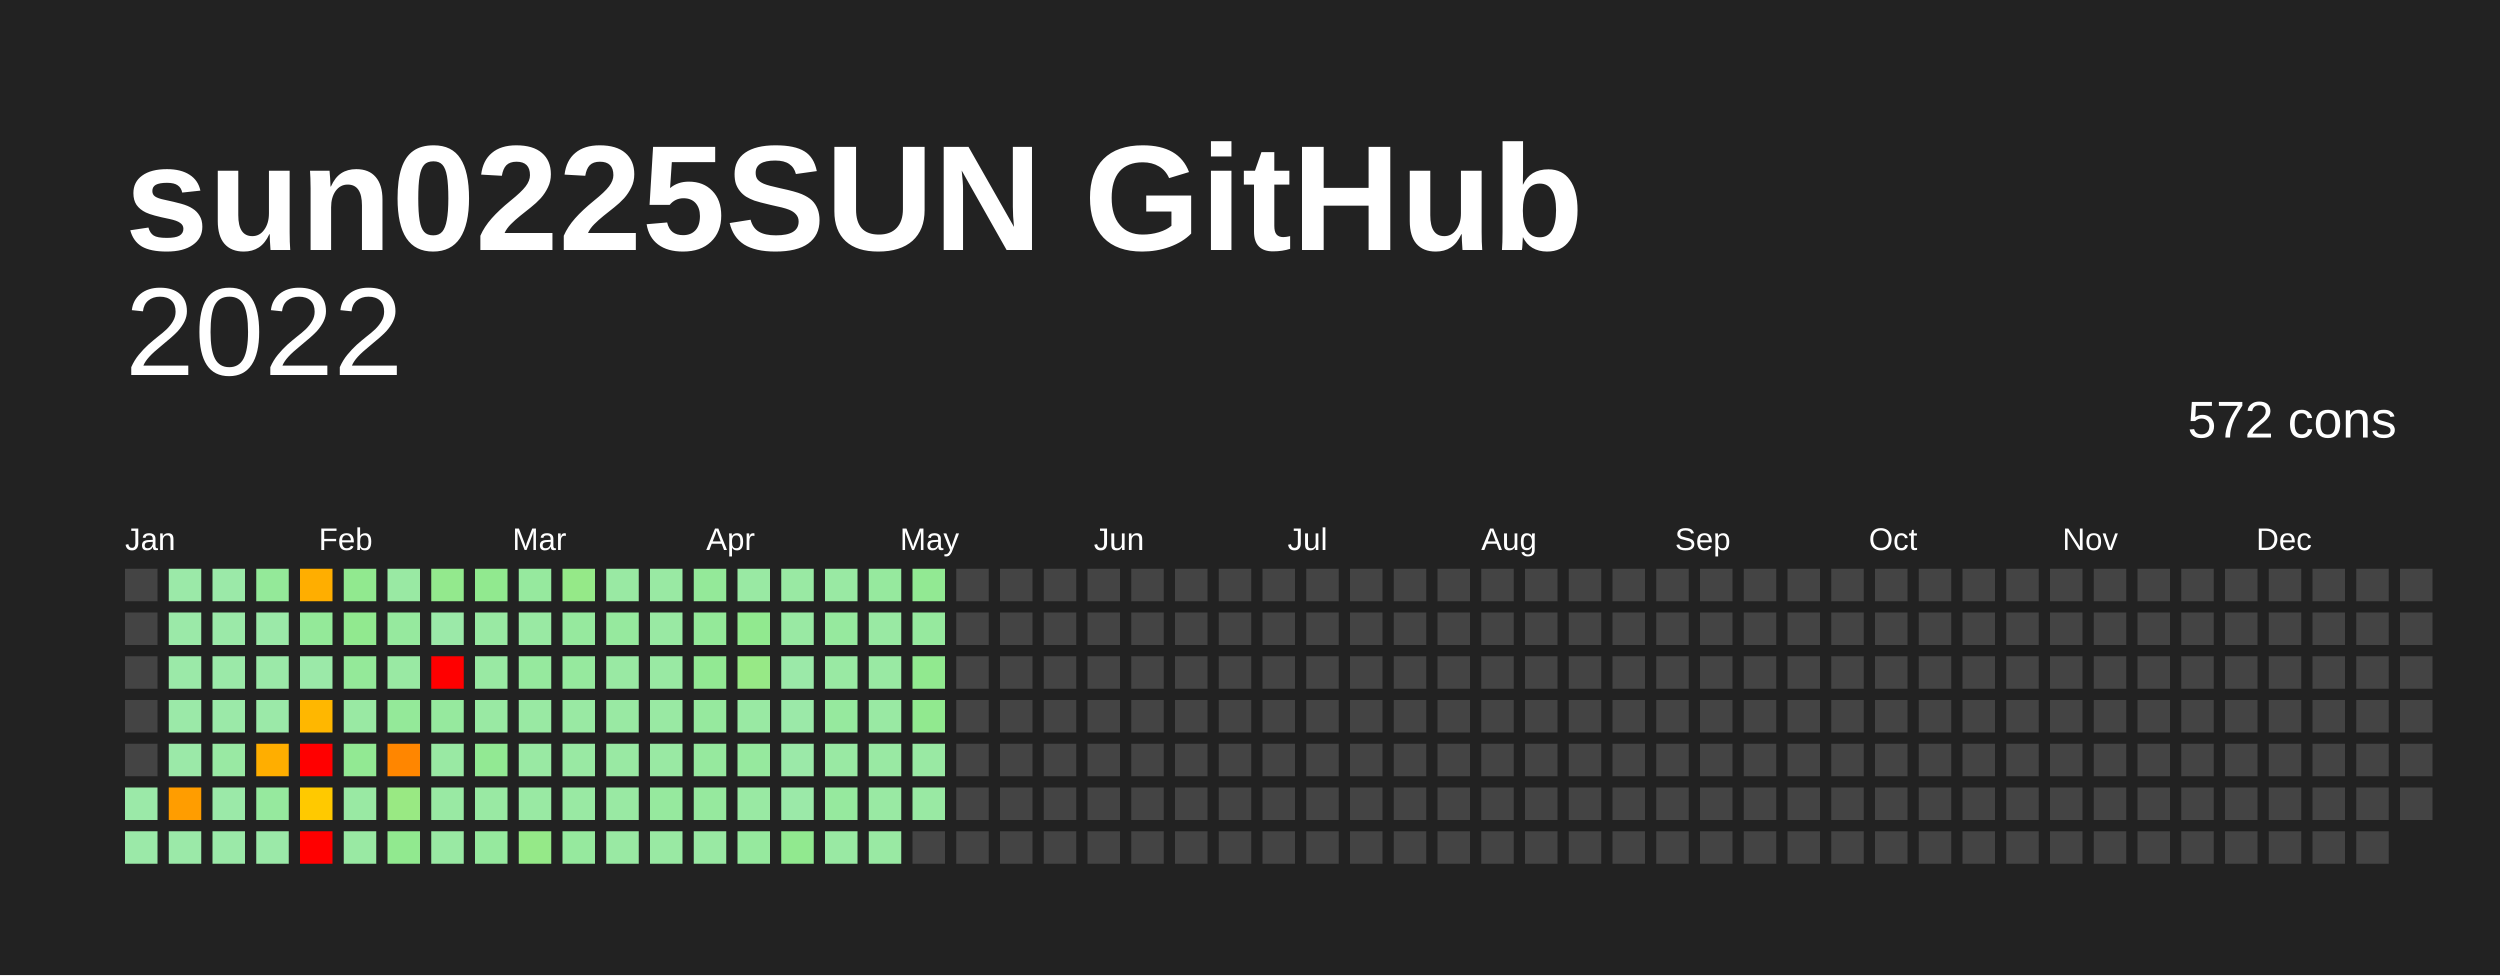
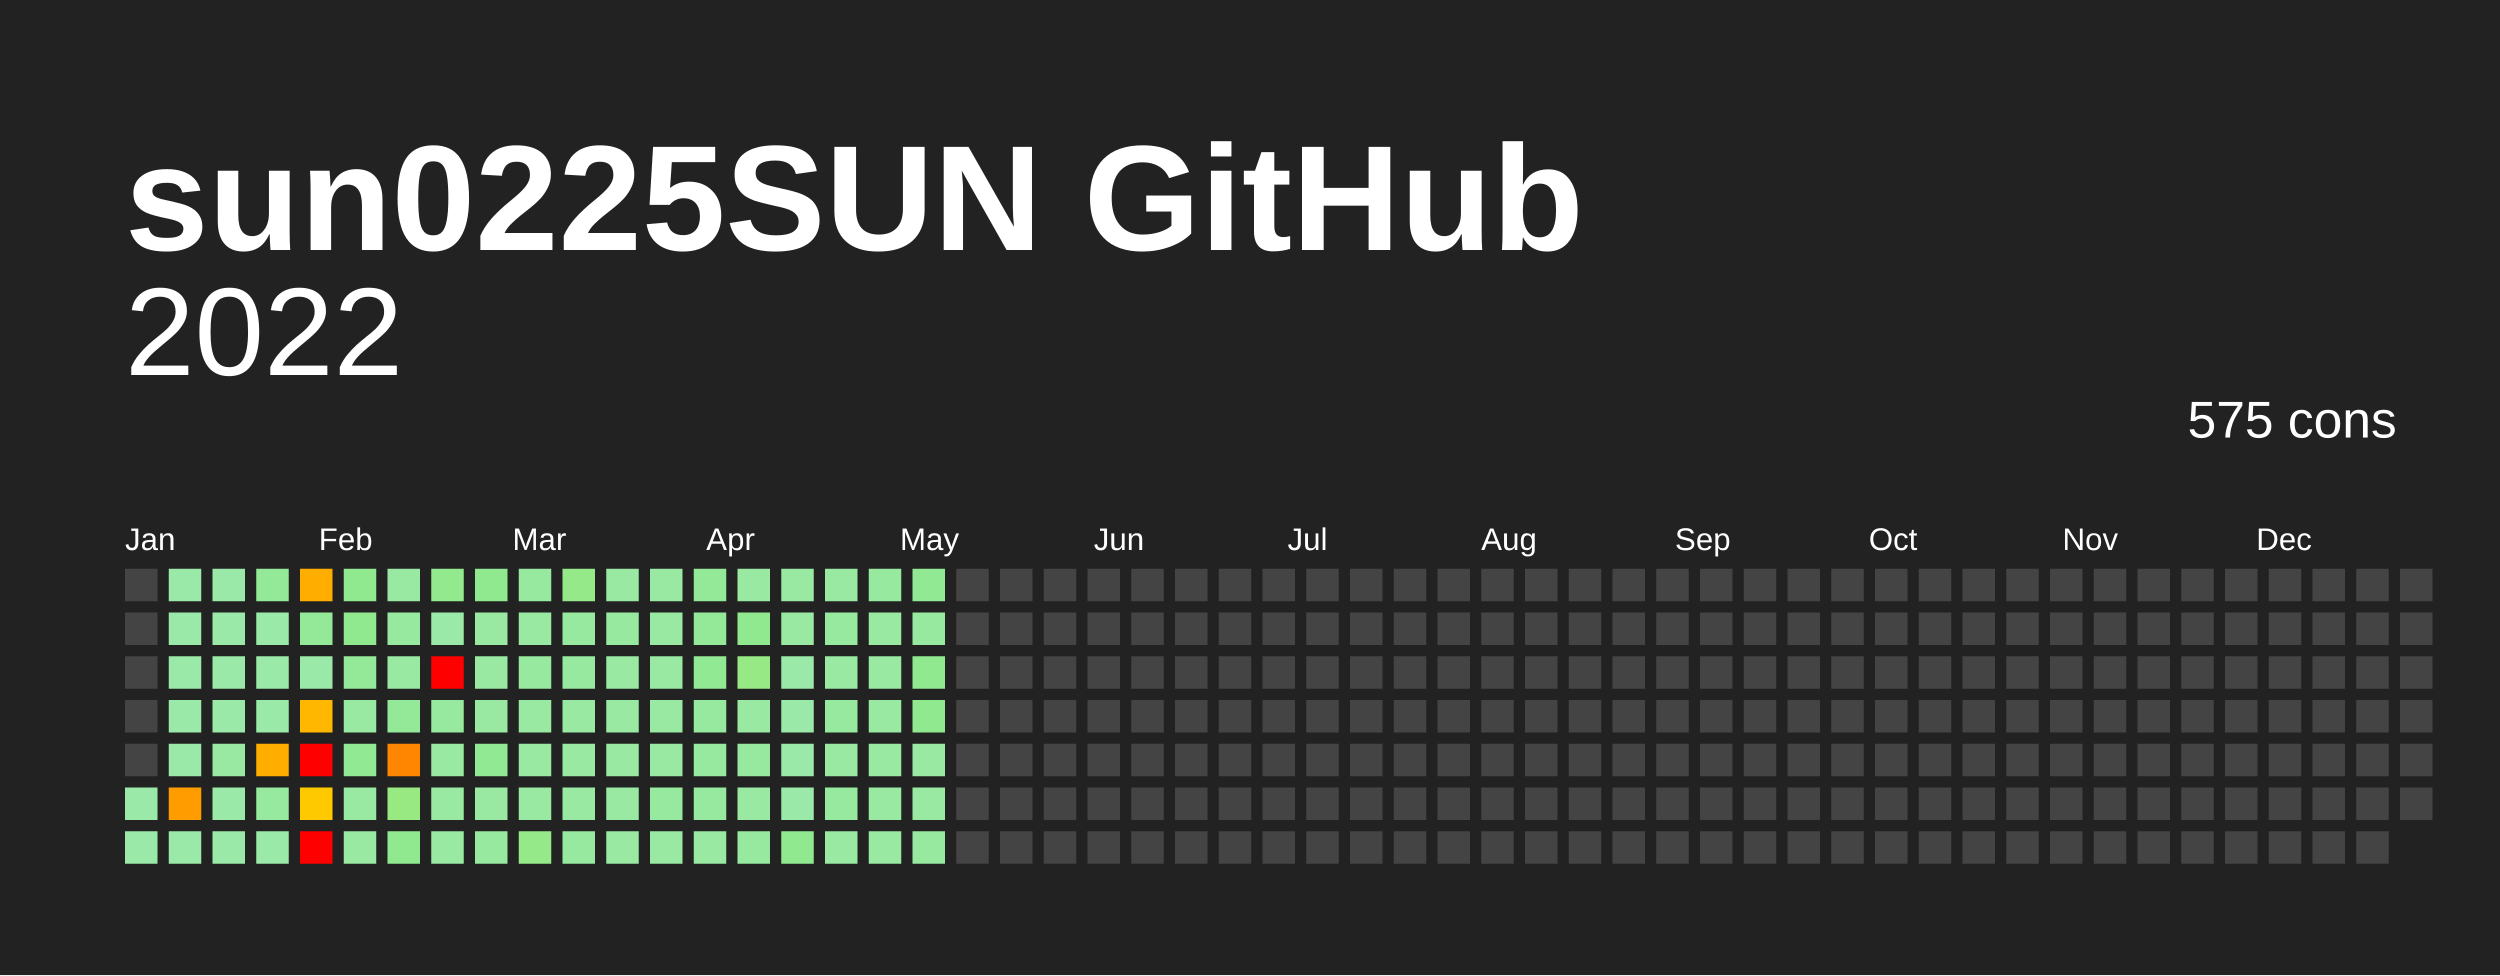
<svg xmlns="http://www.w3.org/2000/svg" baseProfile="full" height="78mm" version="1.1" viewBox="0,0,200,78" width="200mm">
  <defs />
  <rect fill="#222222" height="78" width="200" x="0" y="0" />
  <text fill="#FFFFFF" style="font-size:12px; font-family:Arial; font-weight:bold;" x="10" y="20">sun0225SUN GitHub</text>
  <text alignment-baseline="hanging" fill="#FFFFFF" style="font-size:10.0px; font-family:Arial;" x="10" y="30">2022</text>
-   <text alignment-baseline="hanging" fill="#FFFFFF" style="font-size:4.125px; font-family:Arial;" x="175" y="35">572 cons</text>
+   <text alignment-baseline="hanging" fill="#FFFFFF" style="font-size:4.125px; font-family:Arial;" x="175" y="35">575 cons</text>
  <text fill="#FFFFFF" style="font-size:2.5px; font-family:Arial" x="10.0" y="44">Jan</text>
  <text fill="#FFFFFF" style="font-size:2.5px; font-family:Arial" x="25.5" y="44">Feb</text>
  <text fill="#FFFFFF" style="font-size:2.5px; font-family:Arial" x="41.0" y="44">Mar</text>
  <text fill="#FFFFFF" style="font-size:2.5px; font-family:Arial" x="56.5" y="44">Apr</text>
  <text fill="#FFFFFF" style="font-size:2.5px; font-family:Arial" x="72.0" y="44">May</text>
  <text fill="#FFFFFF" style="font-size:2.5px; font-family:Arial" x="87.5" y="44">Jun</text>
  <text fill="#FFFFFF" style="font-size:2.5px; font-family:Arial" x="103.0" y="44">Jul</text>
  <text fill="#FFFFFF" style="font-size:2.5px; font-family:Arial" x="118.5" y="44">Aug</text>
  <text fill="#FFFFFF" style="font-size:2.5px; font-family:Arial" x="134.0" y="44">Sep</text>
  <text fill="#FFFFFF" style="font-size:2.5px; font-family:Arial" x="149.5" y="44">Oct</text>
  <text fill="#FFFFFF" style="font-size:2.5px; font-family:Arial" x="165.0" y="44">Nov</text>
  <text fill="#FFFFFF" style="font-size:2.5px; font-family:Arial" x="180.5" y="44">Dec</text>
  <rect fill="#444444" height="2.6" width="2.6" x="10.0" y="45.5" />
  <rect fill="#444444" height="2.6" width="2.6" x="10.0" y="49.0" />
  <rect fill="#444444" height="2.6" width="2.6" x="10.0" y="52.5" />
  <rect fill="#444444" height="2.6" width="2.6" x="10.0" y="56.0" />
  <rect fill="#444444" height="2.6" width="2.6" x="10.0" y="59.5" />
  <rect fill="#9be9a8" height="2.6" width="2.6" x="10.0" y="63.0" />
  <rect fill="#9be9a8" height="2.6" width="2.6" x="10.0" y="66.5" />
  <rect fill="#9be9a8" height="2.6" width="2.6" x="13.5" y="45.5" />
  <rect fill="#9be9a8" height="2.6" width="2.6" x="13.5" y="49.0" />
  <rect fill="#9be9a8" height="2.6" width="2.6" x="13.5" y="52.5" />
  <rect fill="#9be9a8" height="2.6" width="2.6" x="13.5" y="56.0" />
  <rect fill="#9be9a8" height="2.6" width="2.6" x="13.5" y="59.5" />
  <rect fill="#ff9d00" height="2.6" width="2.6" x="13.5" y="63.0" />
  <rect fill="#9be9a8" height="2.6" width="2.6" x="13.5" y="66.5" />
  <rect fill="#9be9a8" height="2.6" width="2.6" x="17.0" y="45.5" />
  <rect fill="#9be9a8" height="2.6" width="2.6" x="17.0" y="49.0" />
  <rect fill="#9be9a8" height="2.6" width="2.6" x="17.0" y="52.5" />
  <rect fill="#9be9a8" height="2.6" width="2.6" x="17.0" y="56.0" />
  <rect fill="#99e9a3" height="2.6" width="2.6" x="17.0" y="59.5" />
  <rect fill="#9be9a8" height="2.6" width="2.6" x="17.0" y="63.0" />
  <rect fill="#9be9a8" height="2.6" width="2.6" x="17.0" y="66.5" />
  <rect fill="#94e999" height="2.6" width="2.6" x="20.5" y="45.5" />
  <rect fill="#9be9a8" height="2.6" width="2.6" x="20.5" y="49.0" />
  <rect fill="#9be9a8" height="2.6" width="2.6" x="20.5" y="52.5" />
  <rect fill="#9be9a8" height="2.6" width="2.6" x="20.5" y="56.0" />
  <rect fill="#ffae00" height="2.6" width="2.6" x="20.5" y="59.5" />
  <rect fill="#96e99e" height="2.6" width="2.6" x="20.5" y="63.0" />
  <rect fill="#9be9a8" height="2.6" width="2.6" x="20.5" y="66.5" />
  <rect fill="#ffae00" height="2.6" width="2.6" x="24.0" y="45.5" />
  <rect fill="#94e999" height="2.6" width="2.6" x="24.0" y="49.0" />
  <rect fill="#9be9a8" height="2.6" width="2.6" x="24.0" y="52.5" />
  <rect fill="#ffb700" height="2.6" width="2.6" x="24.0" y="56.0" />
  <rect fill="red" height="2.6" width="2.6" x="24.0" y="59.5" />
  <rect fill="#ffc900" height="2.6" width="2.6" x="24.0" y="63.0" />
  <rect fill="red" height="2.6" width="2.6" x="24.0" y="66.5" />
  <rect fill="#91e98f" height="2.6" width="2.6" x="27.5" y="45.5" />
  <rect fill="#91e98f" height="2.6" width="2.6" x="27.5" y="49.0" />
  <rect fill="#94e999" height="2.6" width="2.6" x="27.5" y="52.5" />
  <rect fill="#99e9a3" height="2.6" width="2.6" x="27.5" y="56.0" />
  <rect fill="#92e993" height="2.6" width="2.6" x="27.5" y="59.5" />
  <rect fill="#99e9a3" height="2.6" width="2.6" x="27.5" y="63.0" />
  <rect fill="#99e9a3" height="2.6" width="2.6" x="27.5" y="66.5" />
  <rect fill="#99e9a3" height="2.6" width="2.6" x="31.0" y="45.5" />
  <rect fill="#96e99e" height="2.6" width="2.6" x="31.0" y="49.0" />
  <rect fill="#99e9a3" height="2.6" width="2.6" x="31.0" y="52.5" />
  <rect fill="#94e999" height="2.6" width="2.6" x="31.0" y="56.0" />
  <rect fill="#ff8600" height="2.6" width="2.6" x="31.0" y="59.5" />
  <rect fill="#99e983" height="2.6" width="2.6" x="31.0" y="63.0" />
  <rect fill="#91e98f" height="2.6" width="2.6" x="31.0" y="66.5" />
  <rect fill="#93e98d" height="2.6" width="2.6" x="34.5" y="45.5" />
  <rect fill="#9be9a8" height="2.6" width="2.6" x="34.5" y="49.0" />
  <rect fill="red" height="2.6" width="2.6" x="34.5" y="52.5" />
  <rect fill="#96e99e" height="2.6" width="2.6" x="34.5" y="56.0" />
  <rect fill="#99e9a3" height="2.6" width="2.6" x="34.5" y="59.5" />
  <rect fill="#99e9a3" height="2.6" width="2.6" x="34.5" y="63.0" />
  <rect fill="#99e9a3" height="2.6" width="2.6" x="34.5" y="66.5" />
  <rect fill="#91e98f" height="2.6" width="2.6" x="38.0" y="45.5" />
  <rect fill="#99e9a3" height="2.6" width="2.6" x="38.0" y="49.0" />
  <rect fill="#99e9a3" height="2.6" width="2.6" x="38.0" y="52.5" />
  <rect fill="#99e9a3" height="2.6" width="2.6" x="38.0" y="56.0" />
  <rect fill="#92e993" height="2.6" width="2.6" x="38.0" y="59.5" />
  <rect fill="#99e9a3" height="2.6" width="2.6" x="38.0" y="63.0" />
  <rect fill="#96e99e" height="2.6" width="2.6" x="38.0" y="66.5" />
  <rect fill="#96e99e" height="2.6" width="2.6" x="41.5" y="45.5" />
  <rect fill="#99e9a3" height="2.6" width="2.6" x="41.5" y="49.0" />
  <rect fill="#96e99e" height="2.6" width="2.6" x="41.5" y="52.5" />
  <rect fill="#99e9a3" height="2.6" width="2.6" x="41.5" y="56.0" />
  <rect fill="#99e9a3" height="2.6" width="2.6" x="41.5" y="59.5" />
  <rect fill="#99e9a3" height="2.6" width="2.6" x="41.5" y="63.0" />
  <rect fill="#95e988" height="2.6" width="2.6" x="41.5" y="66.5" />
  <rect fill="#95e988" height="2.6" width="2.6" x="45.0" y="45.5" />
  <rect fill="#96e99e" height="2.6" width="2.6" x="45.0" y="49.0" />
  <rect fill="#96e99e" height="2.6" width="2.6" x="45.0" y="52.5" />
  <rect fill="#99e9a3" height="2.6" width="2.6" x="45.0" y="56.0" />
  <rect fill="#99e9a3" height="2.6" width="2.6" x="45.0" y="59.5" />
  <rect fill="#99e9a3" height="2.6" width="2.6" x="45.0" y="63.0" />
  <rect fill="#96e99e" height="2.6" width="2.6" x="45.0" y="66.5" />
  <rect fill="#99e9a3" height="2.6" width="2.6" x="48.5" y="45.5" />
  <rect fill="#96e99e" height="2.6" width="2.6" x="48.5" y="49.0" />
  <rect fill="#99e9a3" height="2.6" width="2.6" x="48.5" y="52.5" />
  <rect fill="#99e9a3" height="2.6" width="2.6" x="48.5" y="56.0" />
  <rect fill="#99e9a3" height="2.6" width="2.6" x="48.5" y="59.5" />
  <rect fill="#99e9a3" height="2.6" width="2.6" x="48.5" y="63.0" />
  <rect fill="#99e9a3" height="2.6" width="2.6" x="48.5" y="66.5" />
  <rect fill="#99e9a3" height="2.6" width="2.6" x="52.0" y="45.5" />
  <rect fill="#99e9a3" height="2.6" width="2.6" x="52.0" y="49.0" />
  <rect fill="#99e9a3" height="2.6" width="2.6" x="52.0" y="52.5" />
  <rect fill="#99e9a3" height="2.6" width="2.6" x="52.0" y="56.0" />
  <rect fill="#99e9a3" height="2.6" width="2.6" x="52.0" y="59.5" />
  <rect fill="#96e99e" height="2.6" width="2.6" x="52.0" y="63.0" />
  <rect fill="#99e9a3" height="2.6" width="2.6" x="52.0" y="66.5" />
  <rect fill="#94e999" height="2.6" width="2.6" x="55.5" y="45.5" />
  <rect fill="#94e999" height="2.6" width="2.6" x="55.5" y="49.0" />
  <rect fill="#92e993" height="2.6" width="2.6" x="55.5" y="52.5" />
  <rect fill="#96e99e" height="2.6" width="2.6" x="55.5" y="56.0" />
  <rect fill="#96e99e" height="2.6" width="2.6" x="55.5" y="59.5" />
  <rect fill="#96e99e" height="2.6" width="2.6" x="55.5" y="63.0" />
  <rect fill="#99e9a3" height="2.6" width="2.6" x="55.5" y="66.5" />
  <rect fill="#99e9a3" height="2.6" width="2.6" x="59.0" y="45.5" />
  <rect fill="#91e98f" height="2.6" width="2.6" x="59.0" y="49.0" />
  <rect fill="#97e986" height="2.6" width="2.6" x="59.0" y="52.5" />
  <rect fill="#99e9a3" height="2.6" width="2.6" x="59.0" y="56.0" />
  <rect fill="#96e99e" height="2.6" width="2.6" x="59.0" y="59.5" />
  <rect fill="#99e9a3" height="2.6" width="2.6" x="59.0" y="63.0" />
  <rect fill="#96e99e" height="2.6" width="2.6" x="59.0" y="66.5" />
  <rect fill="#99e9a3" height="2.6" width="2.6" x="62.5" y="45.5" />
  <rect fill="#99e9a3" height="2.6" width="2.6" x="62.5" y="49.0" />
  <rect fill="#9be9a8" height="2.6" width="2.6" x="62.5" y="52.5" />
  <rect fill="#9be9a8" height="2.6" width="2.6" x="62.5" y="56.0" />
  <rect fill="#9be9a8" height="2.6" width="2.6" x="62.5" y="59.5" />
  <rect fill="#9be9a8" height="2.6" width="2.6" x="62.5" y="63.0" />
  <rect fill="#91e98f" height="2.6" width="2.6" x="62.5" y="66.5" />
  <rect fill="#99e9a3" height="2.6" width="2.6" x="66.0" y="45.5" />
  <rect fill="#96e99e" height="2.6" width="2.6" x="66.0" y="49.0" />
  <rect fill="#99e9a3" height="2.6" width="2.6" x="66.0" y="52.5" />
  <rect fill="#96e99e" height="2.6" width="2.6" x="66.0" y="56.0" />
  <rect fill="#99e9a3" height="2.6" width="2.6" x="66.0" y="59.5" />
  <rect fill="#96e99e" height="2.6" width="2.6" x="66.0" y="63.0" />
  <rect fill="#99e9a3" height="2.6" width="2.6" x="66.0" y="66.5" />
  <rect fill="#96e99e" height="2.6" width="2.6" x="69.5" y="45.5" />
  <rect fill="#99e9a3" height="2.6" width="2.6" x="69.5" y="49.0" />
  <rect fill="#99e9a3" height="2.6" width="2.6" x="69.5" y="52.5" />
  <rect fill="#99e9a3" height="2.6" width="2.6" x="69.5" y="56.0" />
  <rect fill="#99e9a3" height="2.6" width="2.6" x="69.5" y="59.5" />
  <rect fill="#99e9a3" height="2.6" width="2.6" x="69.5" y="63.0" />
  <rect fill="#99e9a3" height="2.6" width="2.6" x="69.5" y="66.5" />
  <rect fill="#92e993" height="2.6" width="2.6" x="73.0" y="45.5" />
  <rect fill="#96e99e" height="2.6" width="2.6" x="73.0" y="49.0" />
  <rect fill="#91e98f" height="2.6" width="2.6" x="73.0" y="52.5" />
  <rect fill="#91e98f" height="2.6" width="2.6" x="73.0" y="56.0" />
  <rect fill="#99e9a3" height="2.6" width="2.6" x="73.0" y="59.5" />
  <rect fill="#99e9a3" height="2.6" width="2.6" x="73.0" y="63.0" />
-   <rect fill="#444444" height="2.6" width="2.6" x="73.0" y="66.5" />
+   <rect fill="#96e99e" height="2.6" width="2.6" x="73.0" y="66.5" />
  <rect fill="#444444" height="2.6" width="2.6" x="76.5" y="45.5" />
  <rect fill="#444444" height="2.6" width="2.6" x="76.5" y="49.0" />
  <rect fill="#444444" height="2.6" width="2.6" x="76.5" y="52.5" />
  <rect fill="#444444" height="2.6" width="2.6" x="76.5" y="56.0" />
  <rect fill="#444444" height="2.6" width="2.6" x="76.5" y="59.5" />
  <rect fill="#444444" height="2.6" width="2.6" x="76.5" y="63.0" />
  <rect fill="#444444" height="2.6" width="2.6" x="76.5" y="66.5" />
  <rect fill="#444444" height="2.6" width="2.6" x="80.0" y="45.5" />
  <rect fill="#444444" height="2.6" width="2.6" x="80.0" y="49.0" />
  <rect fill="#444444" height="2.6" width="2.6" x="80.0" y="52.5" />
  <rect fill="#444444" height="2.6" width="2.6" x="80.0" y="56.0" />
  <rect fill="#444444" height="2.6" width="2.6" x="80.0" y="59.5" />
  <rect fill="#444444" height="2.6" width="2.6" x="80.0" y="63.0" />
  <rect fill="#444444" height="2.6" width="2.6" x="80.0" y="66.5" />
  <rect fill="#444444" height="2.6" width="2.6" x="83.5" y="45.5" />
  <rect fill="#444444" height="2.6" width="2.6" x="83.5" y="49.0" />
  <rect fill="#444444" height="2.6" width="2.6" x="83.5" y="52.5" />
  <rect fill="#444444" height="2.6" width="2.6" x="83.5" y="56.0" />
  <rect fill="#444444" height="2.6" width="2.6" x="83.5" y="59.5" />
  <rect fill="#444444" height="2.6" width="2.6" x="83.5" y="63.0" />
  <rect fill="#444444" height="2.6" width="2.6" x="83.5" y="66.5" />
  <rect fill="#444444" height="2.6" width="2.6" x="87.0" y="45.5" />
  <rect fill="#444444" height="2.6" width="2.6" x="87.0" y="49.0" />
  <rect fill="#444444" height="2.6" width="2.6" x="87.0" y="52.5" />
  <rect fill="#444444" height="2.6" width="2.6" x="87.0" y="56.0" />
  <rect fill="#444444" height="2.6" width="2.6" x="87.0" y="59.5" />
  <rect fill="#444444" height="2.6" width="2.6" x="87.0" y="63.0" />
  <rect fill="#444444" height="2.6" width="2.6" x="87.0" y="66.5" />
  <rect fill="#444444" height="2.6" width="2.6" x="90.5" y="45.5" />
  <rect fill="#444444" height="2.6" width="2.6" x="90.5" y="49.0" />
  <rect fill="#444444" height="2.6" width="2.6" x="90.5" y="52.5" />
  <rect fill="#444444" height="2.6" width="2.6" x="90.5" y="56.0" />
  <rect fill="#444444" height="2.6" width="2.6" x="90.5" y="59.5" />
  <rect fill="#444444" height="2.6" width="2.6" x="90.5" y="63.0" />
  <rect fill="#444444" height="2.6" width="2.6" x="90.5" y="66.5" />
  <rect fill="#444444" height="2.6" width="2.6" x="94.0" y="45.5" />
  <rect fill="#444444" height="2.6" width="2.6" x="94.0" y="49.0" />
  <rect fill="#444444" height="2.6" width="2.6" x="94.0" y="52.5" />
  <rect fill="#444444" height="2.6" width="2.6" x="94.0" y="56.0" />
  <rect fill="#444444" height="2.6" width="2.6" x="94.0" y="59.5" />
  <rect fill="#444444" height="2.6" width="2.6" x="94.0" y="63.0" />
  <rect fill="#444444" height="2.6" width="2.6" x="94.0" y="66.5" />
  <rect fill="#444444" height="2.6" width="2.6" x="97.5" y="45.5" />
  <rect fill="#444444" height="2.6" width="2.6" x="97.5" y="49.0" />
  <rect fill="#444444" height="2.6" width="2.6" x="97.5" y="52.5" />
  <rect fill="#444444" height="2.6" width="2.6" x="97.5" y="56.0" />
  <rect fill="#444444" height="2.6" width="2.6" x="97.5" y="59.5" />
  <rect fill="#444444" height="2.6" width="2.6" x="97.5" y="63.0" />
  <rect fill="#444444" height="2.6" width="2.6" x="97.5" y="66.5" />
  <rect fill="#444444" height="2.6" width="2.6" x="101.0" y="45.5" />
  <rect fill="#444444" height="2.6" width="2.6" x="101.0" y="49.0" />
  <rect fill="#444444" height="2.6" width="2.6" x="101.0" y="52.5" />
  <rect fill="#444444" height="2.6" width="2.6" x="101.0" y="56.0" />
  <rect fill="#444444" height="2.6" width="2.6" x="101.0" y="59.5" />
  <rect fill="#444444" height="2.6" width="2.6" x="101.0" y="63.0" />
  <rect fill="#444444" height="2.6" width="2.6" x="101.0" y="66.5" />
  <rect fill="#444444" height="2.6" width="2.6" x="104.5" y="45.5" />
  <rect fill="#444444" height="2.6" width="2.6" x="104.5" y="49.0" />
  <rect fill="#444444" height="2.6" width="2.6" x="104.5" y="52.5" />
  <rect fill="#444444" height="2.6" width="2.6" x="104.5" y="56.0" />
  <rect fill="#444444" height="2.6" width="2.6" x="104.5" y="59.5" />
  <rect fill="#444444" height="2.6" width="2.6" x="104.5" y="63.0" />
  <rect fill="#444444" height="2.6" width="2.6" x="104.5" y="66.5" />
  <rect fill="#444444" height="2.6" width="2.6" x="108.0" y="45.5" />
  <rect fill="#444444" height="2.6" width="2.6" x="108.0" y="49.0" />
  <rect fill="#444444" height="2.6" width="2.6" x="108.0" y="52.5" />
  <rect fill="#444444" height="2.6" width="2.6" x="108.0" y="56.0" />
  <rect fill="#444444" height="2.6" width="2.6" x="108.0" y="59.5" />
  <rect fill="#444444" height="2.6" width="2.6" x="108.0" y="63.0" />
  <rect fill="#444444" height="2.6" width="2.6" x="108.0" y="66.5" />
  <rect fill="#444444" height="2.6" width="2.6" x="111.5" y="45.5" />
  <rect fill="#444444" height="2.6" width="2.6" x="111.5" y="49.0" />
  <rect fill="#444444" height="2.6" width="2.6" x="111.5" y="52.5" />
  <rect fill="#444444" height="2.6" width="2.6" x="111.5" y="56.0" />
  <rect fill="#444444" height="2.6" width="2.6" x="111.5" y="59.5" />
  <rect fill="#444444" height="2.6" width="2.6" x="111.5" y="63.0" />
  <rect fill="#444444" height="2.6" width="2.6" x="111.5" y="66.5" />
  <rect fill="#444444" height="2.6" width="2.6" x="115.0" y="45.5" />
  <rect fill="#444444" height="2.6" width="2.6" x="115.0" y="49.0" />
  <rect fill="#444444" height="2.6" width="2.6" x="115.0" y="52.5" />
  <rect fill="#444444" height="2.6" width="2.6" x="115.0" y="56.0" />
  <rect fill="#444444" height="2.6" width="2.6" x="115.0" y="59.5" />
  <rect fill="#444444" height="2.6" width="2.6" x="115.0" y="63.0" />
  <rect fill="#444444" height="2.6" width="2.6" x="115.0" y="66.5" />
  <rect fill="#444444" height="2.6" width="2.6" x="118.5" y="45.5" />
  <rect fill="#444444" height="2.6" width="2.6" x="118.5" y="49.0" />
  <rect fill="#444444" height="2.6" width="2.6" x="118.5" y="52.5" />
  <rect fill="#444444" height="2.6" width="2.6" x="118.5" y="56.0" />
  <rect fill="#444444" height="2.6" width="2.6" x="118.5" y="59.5" />
  <rect fill="#444444" height="2.6" width="2.6" x="118.5" y="63.0" />
  <rect fill="#444444" height="2.6" width="2.6" x="118.5" y="66.5" />
  <rect fill="#444444" height="2.6" width="2.6" x="122.0" y="45.5" />
  <rect fill="#444444" height="2.6" width="2.6" x="122.0" y="49.0" />
  <rect fill="#444444" height="2.6" width="2.6" x="122.0" y="52.5" />
  <rect fill="#444444" height="2.6" width="2.6" x="122.0" y="56.0" />
  <rect fill="#444444" height="2.6" width="2.6" x="122.0" y="59.5" />
  <rect fill="#444444" height="2.6" width="2.6" x="122.0" y="63.0" />
  <rect fill="#444444" height="2.6" width="2.6" x="122.0" y="66.5" />
  <rect fill="#444444" height="2.6" width="2.6" x="125.5" y="45.5" />
  <rect fill="#444444" height="2.6" width="2.6" x="125.5" y="49.0" />
  <rect fill="#444444" height="2.6" width="2.6" x="125.5" y="52.5" />
  <rect fill="#444444" height="2.6" width="2.6" x="125.5" y="56.0" />
  <rect fill="#444444" height="2.6" width="2.6" x="125.5" y="59.5" />
  <rect fill="#444444" height="2.6" width="2.6" x="125.5" y="63.0" />
  <rect fill="#444444" height="2.6" width="2.6" x="125.5" y="66.5" />
  <rect fill="#444444" height="2.6" width="2.6" x="129.0" y="45.5" />
  <rect fill="#444444" height="2.6" width="2.6" x="129.0" y="49.0" />
  <rect fill="#444444" height="2.6" width="2.6" x="129.0" y="52.5" />
  <rect fill="#444444" height="2.6" width="2.6" x="129.0" y="56.0" />
  <rect fill="#444444" height="2.6" width="2.6" x="129.0" y="59.5" />
  <rect fill="#444444" height="2.6" width="2.6" x="129.0" y="63.0" />
  <rect fill="#444444" height="2.6" width="2.6" x="129.0" y="66.5" />
  <rect fill="#444444" height="2.6" width="2.6" x="132.5" y="45.5" />
  <rect fill="#444444" height="2.6" width="2.6" x="132.5" y="49.0" />
  <rect fill="#444444" height="2.6" width="2.6" x="132.5" y="52.5" />
  <rect fill="#444444" height="2.6" width="2.6" x="132.5" y="56.0" />
  <rect fill="#444444" height="2.6" width="2.6" x="132.5" y="59.5" />
  <rect fill="#444444" height="2.6" width="2.6" x="132.5" y="63.0" />
  <rect fill="#444444" height="2.6" width="2.6" x="132.5" y="66.5" />
  <rect fill="#444444" height="2.6" width="2.6" x="136.0" y="45.5" />
  <rect fill="#444444" height="2.6" width="2.6" x="136.0" y="49.0" />
  <rect fill="#444444" height="2.6" width="2.6" x="136.0" y="52.5" />
  <rect fill="#444444" height="2.6" width="2.6" x="136.0" y="56.0" />
  <rect fill="#444444" height="2.6" width="2.6" x="136.0" y="59.5" />
  <rect fill="#444444" height="2.6" width="2.6" x="136.0" y="63.0" />
  <rect fill="#444444" height="2.6" width="2.6" x="136.0" y="66.5" />
  <rect fill="#444444" height="2.6" width="2.6" x="139.5" y="45.5" />
  <rect fill="#444444" height="2.6" width="2.6" x="139.5" y="49.0" />
  <rect fill="#444444" height="2.6" width="2.6" x="139.5" y="52.5" />
  <rect fill="#444444" height="2.6" width="2.6" x="139.5" y="56.0" />
  <rect fill="#444444" height="2.6" width="2.6" x="139.5" y="59.5" />
  <rect fill="#444444" height="2.6" width="2.6" x="139.5" y="63.0" />
  <rect fill="#444444" height="2.6" width="2.6" x="139.5" y="66.5" />
  <rect fill="#444444" height="2.6" width="2.6" x="143.0" y="45.5" />
  <rect fill="#444444" height="2.6" width="2.6" x="143.0" y="49.0" />
  <rect fill="#444444" height="2.6" width="2.6" x="143.0" y="52.5" />
  <rect fill="#444444" height="2.6" width="2.6" x="143.0" y="56.0" />
  <rect fill="#444444" height="2.6" width="2.6" x="143.0" y="59.5" />
  <rect fill="#444444" height="2.6" width="2.6" x="143.0" y="63.0" />
  <rect fill="#444444" height="2.6" width="2.6" x="143.0" y="66.5" />
  <rect fill="#444444" height="2.6" width="2.6" x="146.5" y="45.5" />
  <rect fill="#444444" height="2.6" width="2.6" x="146.5" y="49.0" />
  <rect fill="#444444" height="2.6" width="2.6" x="146.5" y="52.5" />
  <rect fill="#444444" height="2.6" width="2.6" x="146.5" y="56.0" />
  <rect fill="#444444" height="2.6" width="2.6" x="146.5" y="59.5" />
  <rect fill="#444444" height="2.6" width="2.6" x="146.5" y="63.0" />
  <rect fill="#444444" height="2.6" width="2.6" x="146.5" y="66.5" />
  <rect fill="#444444" height="2.6" width="2.6" x="150.0" y="45.5" />
  <rect fill="#444444" height="2.6" width="2.6" x="150.0" y="49.0" />
  <rect fill="#444444" height="2.6" width="2.6" x="150.0" y="52.5" />
  <rect fill="#444444" height="2.6" width="2.6" x="150.0" y="56.0" />
  <rect fill="#444444" height="2.6" width="2.6" x="150.0" y="59.5" />
  <rect fill="#444444" height="2.6" width="2.6" x="150.0" y="63.0" />
  <rect fill="#444444" height="2.6" width="2.6" x="150.0" y="66.5" />
  <rect fill="#444444" height="2.6" width="2.6" x="153.5" y="45.5" />
  <rect fill="#444444" height="2.6" width="2.6" x="153.5" y="49.0" />
  <rect fill="#444444" height="2.6" width="2.6" x="153.5" y="52.5" />
  <rect fill="#444444" height="2.6" width="2.6" x="153.5" y="56.0" />
  <rect fill="#444444" height="2.6" width="2.6" x="153.5" y="59.5" />
  <rect fill="#444444" height="2.6" width="2.6" x="153.5" y="63.0" />
  <rect fill="#444444" height="2.6" width="2.6" x="153.5" y="66.5" />
  <rect fill="#444444" height="2.6" width="2.6" x="157.0" y="45.5" />
  <rect fill="#444444" height="2.6" width="2.6" x="157.0" y="49.0" />
  <rect fill="#444444" height="2.6" width="2.6" x="157.0" y="52.5" />
  <rect fill="#444444" height="2.6" width="2.6" x="157.0" y="56.0" />
  <rect fill="#444444" height="2.6" width="2.6" x="157.0" y="59.5" />
  <rect fill="#444444" height="2.6" width="2.6" x="157.0" y="63.0" />
  <rect fill="#444444" height="2.6" width="2.6" x="157.0" y="66.5" />
  <rect fill="#444444" height="2.6" width="2.6" x="160.5" y="45.5" />
  <rect fill="#444444" height="2.6" width="2.6" x="160.5" y="49.0" />
  <rect fill="#444444" height="2.6" width="2.6" x="160.5" y="52.5" />
  <rect fill="#444444" height="2.6" width="2.6" x="160.5" y="56.0" />
  <rect fill="#444444" height="2.6" width="2.6" x="160.5" y="59.5" />
  <rect fill="#444444" height="2.6" width="2.6" x="160.5" y="63.0" />
  <rect fill="#444444" height="2.6" width="2.6" x="160.5" y="66.5" />
  <rect fill="#444444" height="2.6" width="2.6" x="164.0" y="45.5" />
  <rect fill="#444444" height="2.6" width="2.6" x="164.0" y="49.0" />
  <rect fill="#444444" height="2.6" width="2.6" x="164.0" y="52.5" />
  <rect fill="#444444" height="2.6" width="2.6" x="164.0" y="56.0" />
  <rect fill="#444444" height="2.6" width="2.6" x="164.0" y="59.5" />
  <rect fill="#444444" height="2.6" width="2.6" x="164.0" y="63.0" />
  <rect fill="#444444" height="2.6" width="2.6" x="164.0" y="66.5" />
  <rect fill="#444444" height="2.6" width="2.6" x="167.5" y="45.5" />
  <rect fill="#444444" height="2.6" width="2.6" x="167.5" y="49.0" />
  <rect fill="#444444" height="2.6" width="2.6" x="167.5" y="52.5" />
  <rect fill="#444444" height="2.6" width="2.6" x="167.5" y="56.0" />
  <rect fill="#444444" height="2.6" width="2.6" x="167.5" y="59.5" />
  <rect fill="#444444" height="2.6" width="2.6" x="167.5" y="63.0" />
  <rect fill="#444444" height="2.6" width="2.6" x="167.5" y="66.5" />
  <rect fill="#444444" height="2.6" width="2.6" x="171.0" y="45.5" />
  <rect fill="#444444" height="2.6" width="2.6" x="171.0" y="49.0" />
  <rect fill="#444444" height="2.6" width="2.6" x="171.0" y="52.5" />
  <rect fill="#444444" height="2.6" width="2.6" x="171.0" y="56.0" />
  <rect fill="#444444" height="2.6" width="2.6" x="171.0" y="59.5" />
  <rect fill="#444444" height="2.6" width="2.6" x="171.0" y="63.0" />
  <rect fill="#444444" height="2.6" width="2.6" x="171.0" y="66.5" />
  <rect fill="#444444" height="2.6" width="2.6" x="174.5" y="45.5" />
  <rect fill="#444444" height="2.6" width="2.6" x="174.5" y="49.0" />
  <rect fill="#444444" height="2.6" width="2.6" x="174.5" y="52.5" />
  <rect fill="#444444" height="2.6" width="2.6" x="174.5" y="56.0" />
  <rect fill="#444444" height="2.6" width="2.6" x="174.5" y="59.5" />
  <rect fill="#444444" height="2.6" width="2.6" x="174.5" y="63.0" />
  <rect fill="#444444" height="2.6" width="2.6" x="174.5" y="66.5" />
  <rect fill="#444444" height="2.6" width="2.6" x="178.0" y="45.5" />
  <rect fill="#444444" height="2.6" width="2.6" x="178.0" y="49.0" />
  <rect fill="#444444" height="2.6" width="2.6" x="178.0" y="52.5" />
  <rect fill="#444444" height="2.6" width="2.6" x="178.0" y="56.0" />
  <rect fill="#444444" height="2.6" width="2.6" x="178.0" y="59.5" />
  <rect fill="#444444" height="2.6" width="2.6" x="178.0" y="63.0" />
  <rect fill="#444444" height="2.6" width="2.6" x="178.0" y="66.5" />
  <rect fill="#444444" height="2.6" width="2.6" x="181.5" y="45.5" />
  <rect fill="#444444" height="2.6" width="2.6" x="181.5" y="49.0" />
  <rect fill="#444444" height="2.6" width="2.6" x="181.5" y="52.5" />
  <rect fill="#444444" height="2.6" width="2.6" x="181.5" y="56.0" />
  <rect fill="#444444" height="2.6" width="2.6" x="181.5" y="59.5" />
  <rect fill="#444444" height="2.6" width="2.6" x="181.5" y="63.0" />
  <rect fill="#444444" height="2.6" width="2.6" x="181.5" y="66.5" />
  <rect fill="#444444" height="2.6" width="2.6" x="185.0" y="45.5" />
  <rect fill="#444444" height="2.6" width="2.6" x="185.0" y="49.0" />
  <rect fill="#444444" height="2.6" width="2.6" x="185.0" y="52.5" />
  <rect fill="#444444" height="2.6" width="2.6" x="185.0" y="56.0" />
  <rect fill="#444444" height="2.6" width="2.6" x="185.0" y="59.5" />
  <rect fill="#444444" height="2.6" width="2.6" x="185.0" y="63.0" />
  <rect fill="#444444" height="2.6" width="2.6" x="185.0" y="66.5" />
  <rect fill="#444444" height="2.6" width="2.6" x="188.5" y="45.5" />
  <rect fill="#444444" height="2.6" width="2.6" x="188.5" y="49.0" />
  <rect fill="#444444" height="2.6" width="2.6" x="188.5" y="52.5" />
  <rect fill="#444444" height="2.6" width="2.6" x="188.5" y="56.0" />
  <rect fill="#444444" height="2.6" width="2.6" x="188.5" y="59.5" />
  <rect fill="#444444" height="2.6" width="2.6" x="188.5" y="63.0" />
  <rect fill="#444444" height="2.6" width="2.6" x="188.5" y="66.5" />
  <rect fill="#444444" height="2.6" width="2.6" x="192.0" y="45.5" />
  <rect fill="#444444" height="2.6" width="2.6" x="192.0" y="49.0" />
  <rect fill="#444444" height="2.6" width="2.6" x="192.0" y="52.5" />
  <rect fill="#444444" height="2.6" width="2.6" x="192.0" y="56.0" />
  <rect fill="#444444" height="2.6" width="2.6" x="192.0" y="59.5" />
  <rect fill="#444444" height="2.6" width="2.6" x="192.0" y="63.0" />
</svg>
